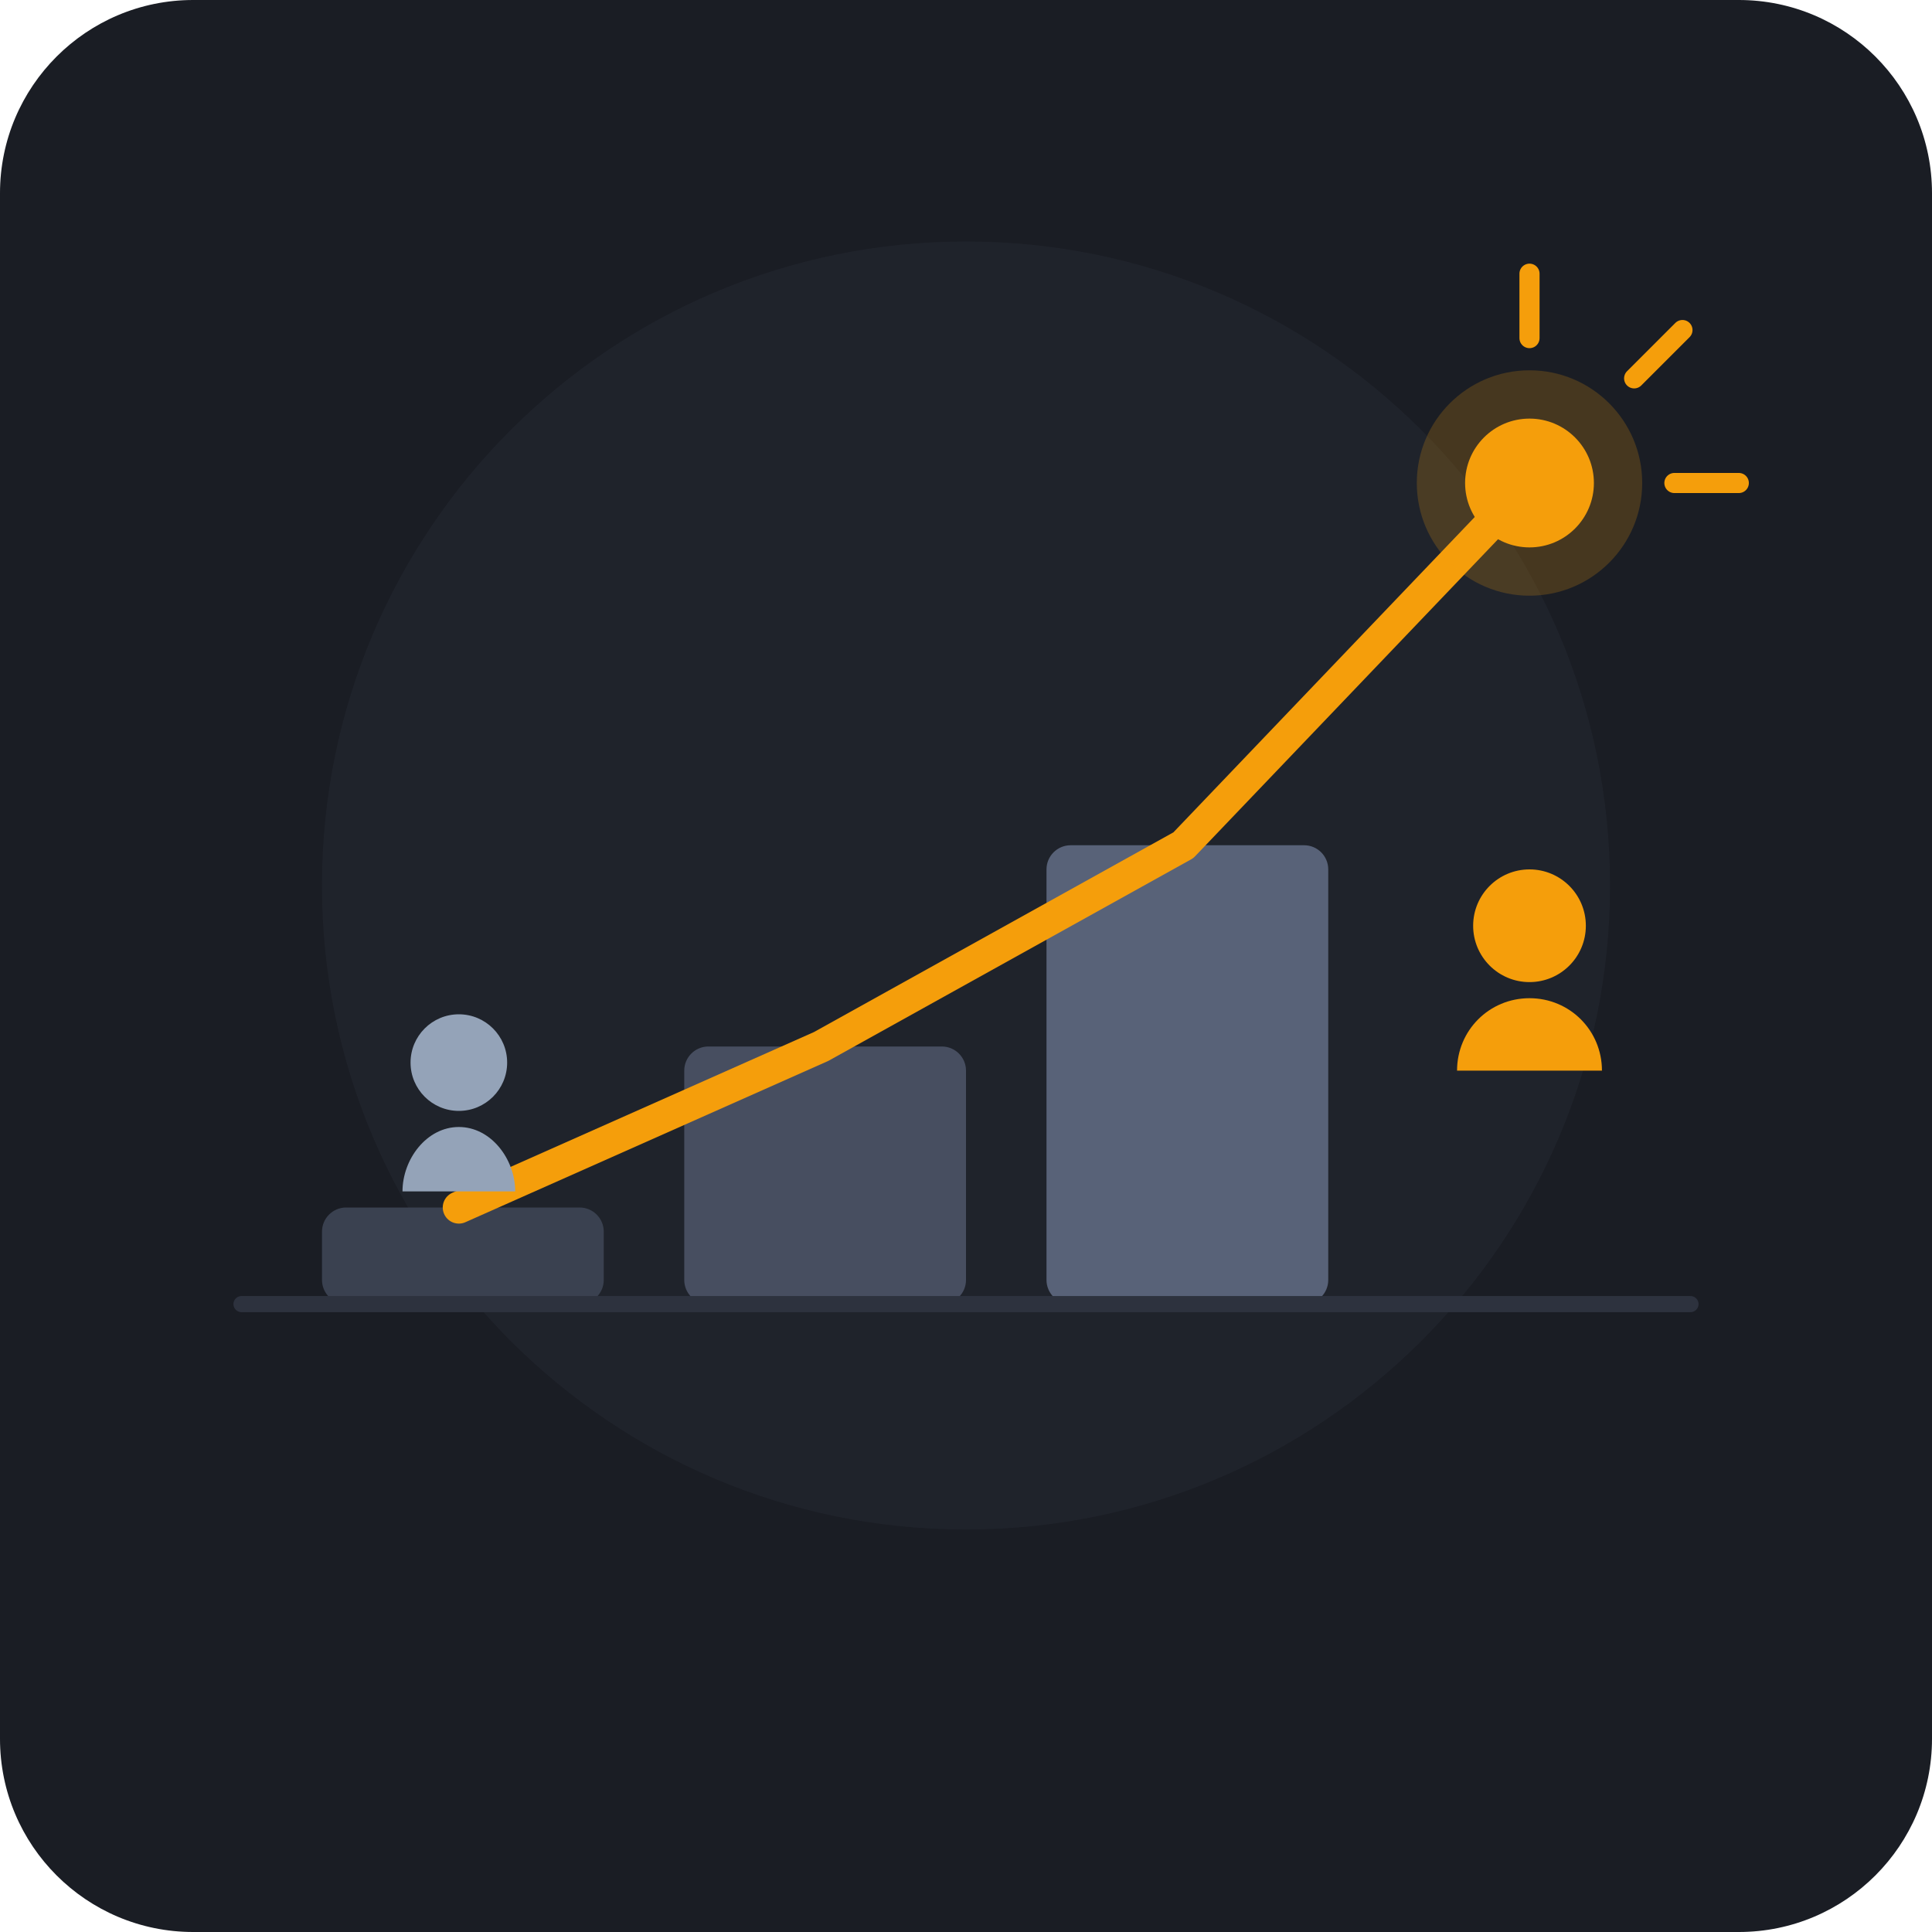
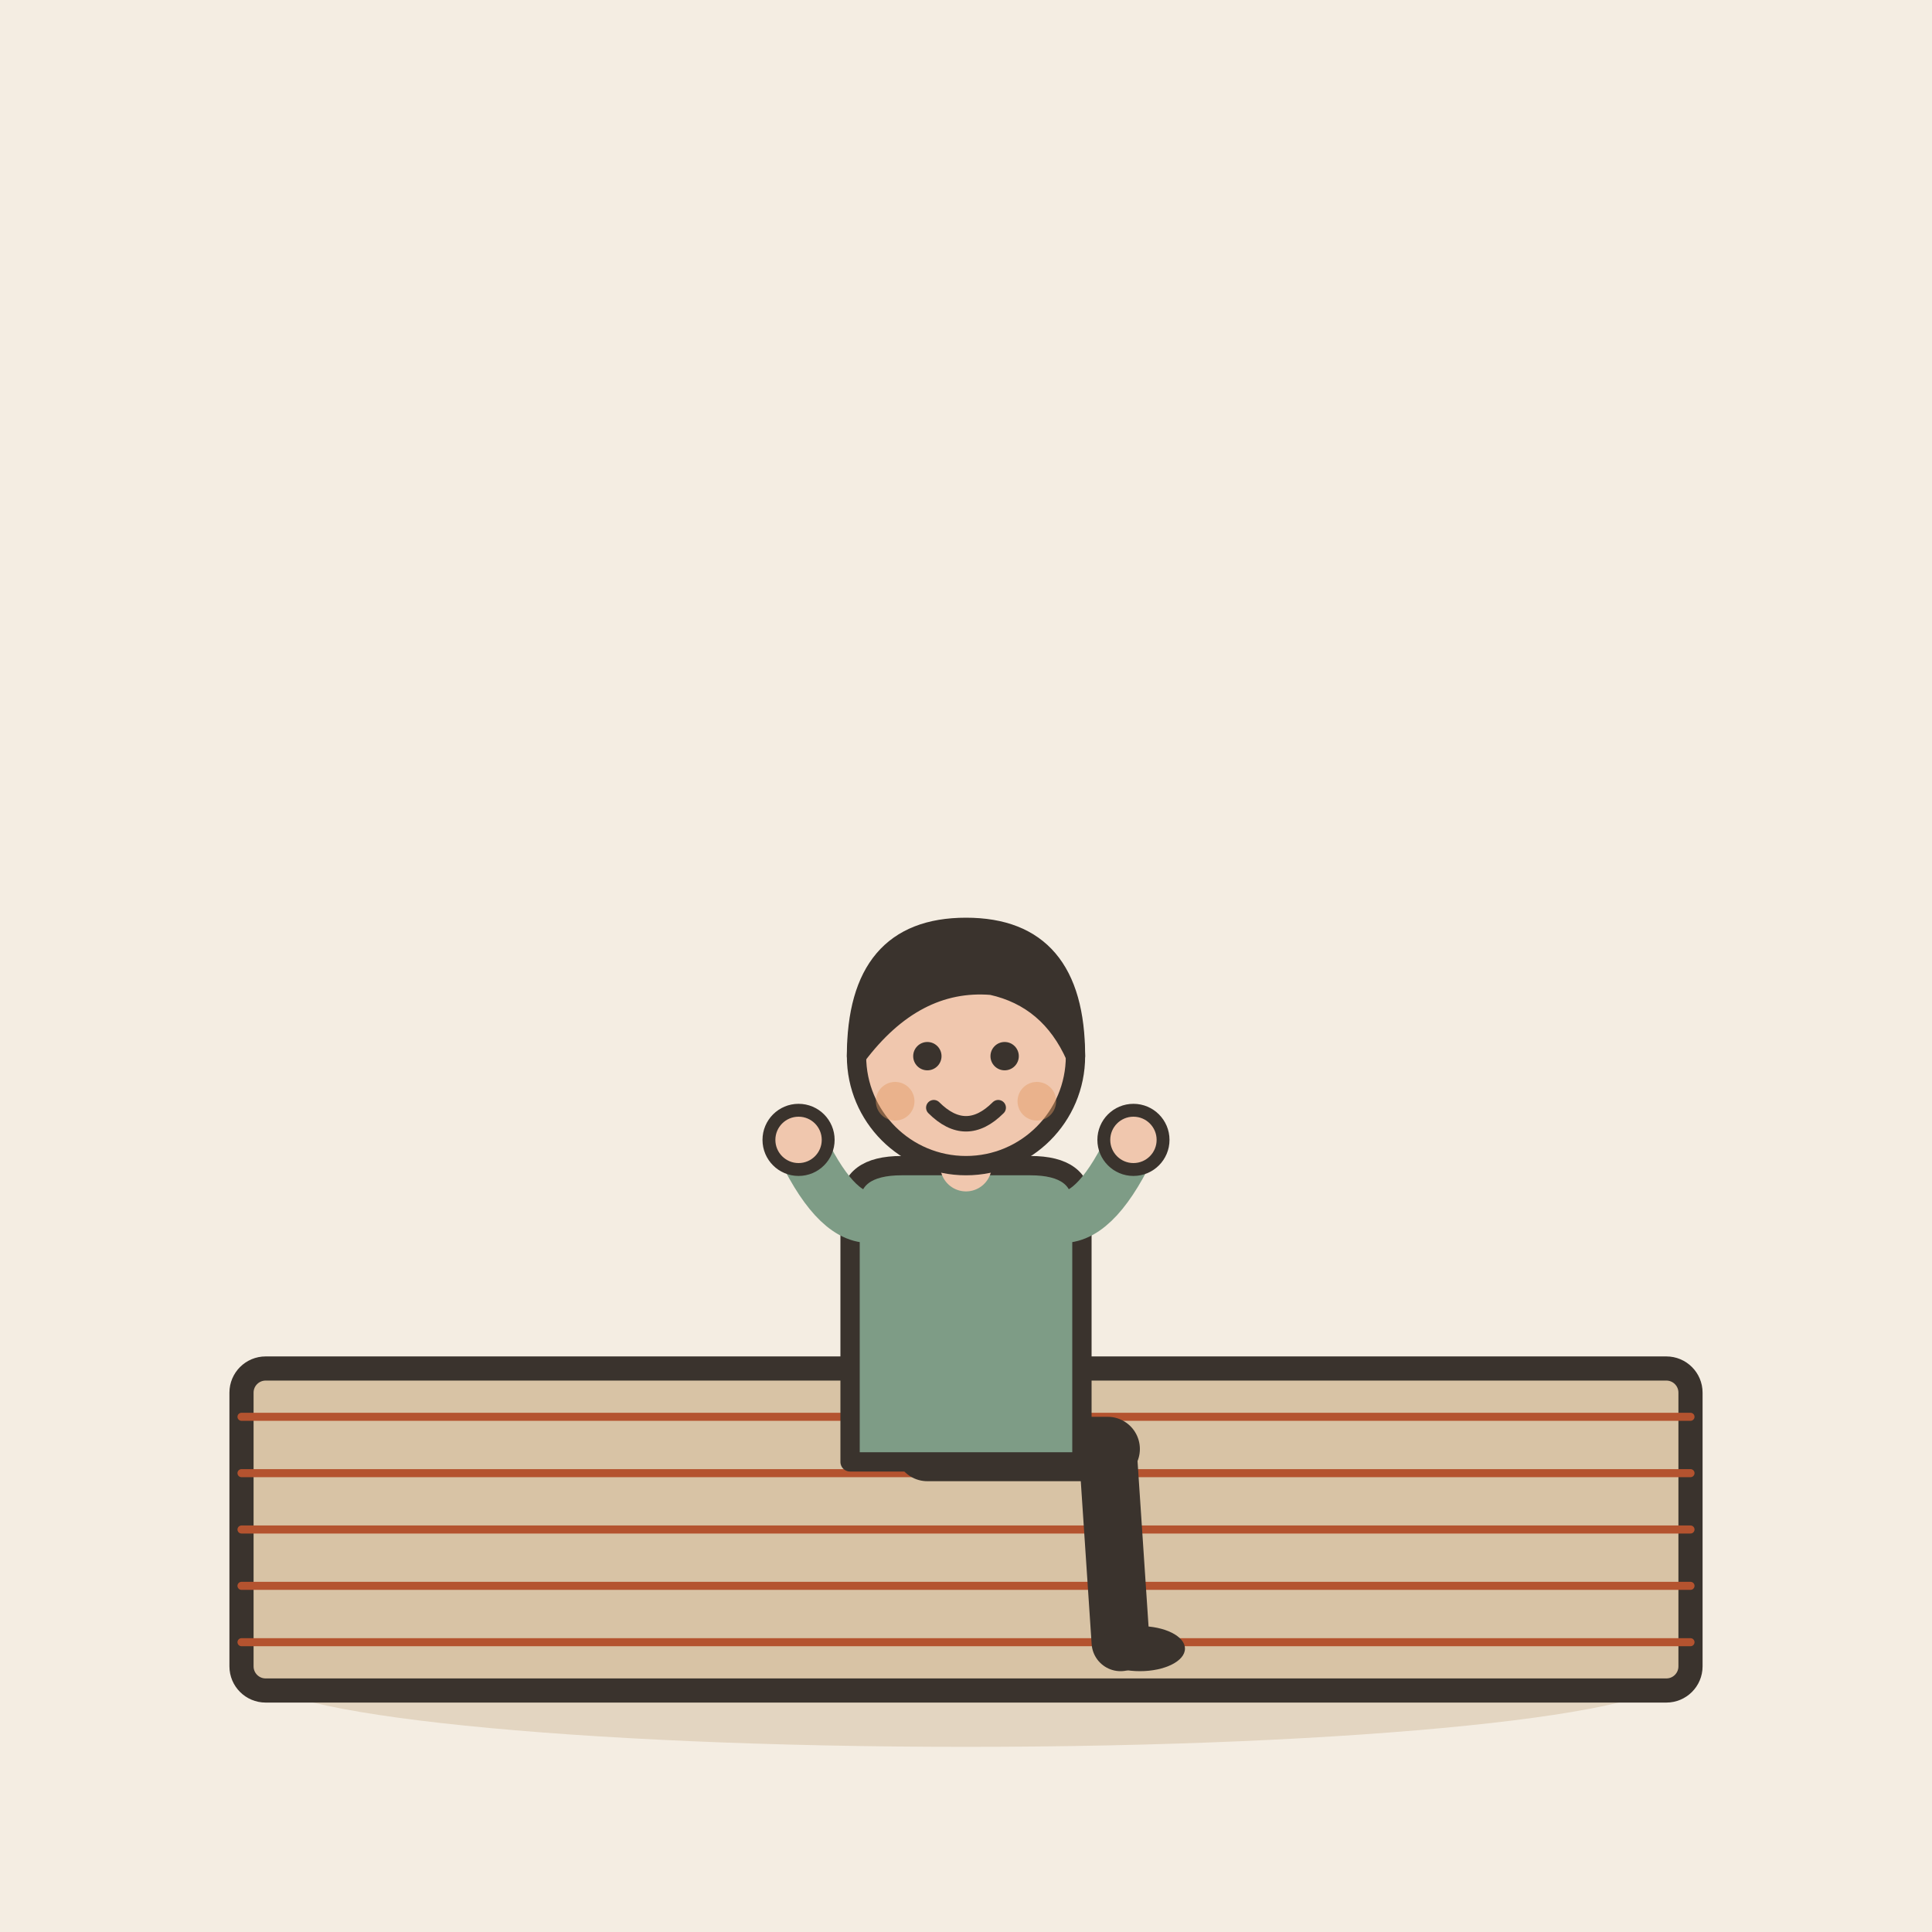
- <svg xmlns="http://www.w3.org/2000/svg" viewBox="0 0 240 240">
-   <rect width="240" height="240" rx="24" fill="#1A1D24" />
-   <circle cx="120" cy="110" r="80" fill="#2D323E" opacity="0.3" />
-   <rect x="40" y="150" width="35" height="12" rx="3" fill="#3A4150" />
-   <rect x="85" y="130" width="35" height="32" rx="3" fill="#474E60" />
-   <rect x="130" y="105" width="35" height="57" rx="3" fill="#586278" />
-   <path d="M 57 150 L 102 130 L 147 105 L 190 60" fill="none" stroke="#F59E0B" stroke-width="4" stroke-linecap="round" stroke-linejoin="round" />
-   <circle cx="190" cy="60" r="14" fill="#F59E0B" opacity="0.2" />
-   <circle cx="190" cy="60" r="8" fill="#F59E0B" />
-   <line x1="190" y1="42" x2="190" y2="34" stroke="#F59E0B" stroke-width="2.5" stroke-linecap="round" />
-   <line x1="208" y1="60" x2="216" y2="60" stroke="#F59E0B" stroke-width="2.5" stroke-linecap="round" />
-   <line x1="203" y1="47" x2="209" y2="41" stroke="#F59E0B" stroke-width="2.5" stroke-linecap="round" />
-   <line x1="30" y1="162" x2="210" y2="162" stroke="#2D323E" stroke-width="2" stroke-linecap="round" />
-   <circle cx="57" cy="132" r="6" fill="#94A3B8" />
-   <path d="M 57 140 C 53 140 50 144 50 148 L 64 148 C 64 144 61 140 57 140 Z" fill="#94A3B8" />
-   <circle cx="190" cy="115" r="7" fill="#F59E0B" />
-   <path d="M 190 124 C 185 124 181 128 181 133 L 199 133 C 199 128 195 124 190 124 Z" fill="#F59E0B" />
+ <svg xmlns="http://www.w3.org/2000/svg" viewBox="0 0 240 240" data-style="editorial">
+   <rect width="240" height="240" fill="#F4EDE2" />
+   <ellipse cx="120" cy="208" rx="88" ry="9" fill="#E3D5C1" />
+   <g transform="translate(120 190)">
+     <rect x="-90" y="-20" width="180" height="40" rx="3" fill="#D8C3A5" stroke="#3A332D" stroke-width="3" stroke-linecap="round" stroke-linejoin="round" />
+     <path d="M-90 -14L90 -14" stroke="#B4532F" stroke-width="1" stroke-linecap="round" fill="none" />
+     <path d="M-90 -7L90 -7" stroke="#B4532F" stroke-width="1" stroke-linecap="round" fill="none" />
+     <path d="M-90 0L90 0" stroke="#B4532F" stroke-width="1" stroke-linecap="round" fill="none" />
+     <path d="M-90 7L90 7" stroke="#B4532F" stroke-width="1" stroke-linecap="round" fill="none" />
+     <path d="M-90 14L90 14" stroke="#B4532F" stroke-width="1" stroke-linecap="round" fill="none" />
+   </g>
+   <g transform="translate(120 180) scale(0.8 0.8)">
+     <path d="M-6 0L22 0" stroke="#3A332D" stroke-width="10" stroke-linecap="round" fill="none" />
+     <path d="M22 0L24 30" stroke="#3A332D" stroke-width="9" stroke-linecap="round" fill="none" />
+     <ellipse cx="27" cy="31" rx="7" ry="3.5" fill="#3A332D" />
+     <g transform="translate(0 40)" />
+     <path d="M-18 -38Q-18 -44 -10 -44L10 -44Q18 -44 18 -38L18 2L-18 2Z" fill="#7E9C86" stroke="#3A332D" stroke-width="3" stroke-linecap="round" stroke-linejoin="round" />
+     <path d="M-15 -36Q-20.5 -36 -26 -48" fill="none" stroke="#7E9C86" stroke-width="8" stroke-linecap="round" stroke-linejoin="round" />
+     <circle cx="-26" cy="-48" r="4.6" fill="#F0C7AE" stroke="#3A332D" stroke-linecap="round" stroke-linejoin="round" stroke-width="2" />
+     <path d="M15 -36Q20.5 -36 26 -48" fill="none" stroke="#7E9C86" stroke-width="8" stroke-linecap="round" stroke-linejoin="round" />
+     <circle cx="26" cy="-48" r="4.6" fill="#F0C7AE" stroke="#3A332D" stroke-linecap="round" stroke-linejoin="round" stroke-width="2" />
+     <path d="M0 -44L0 -48" stroke="#F0C7AE" stroke-width="8" stroke-linecap="round" fill="none" />
+     <g transform="translate(0 40)">
+       <circle cx="0" cy="-101" r="17" fill="#F0C7AE" stroke="#3A332D" stroke-width="3" stroke-linecap="round" stroke-linejoin="round" />
+       <path d="M-17 -101Q-17 -121 0 -121Q17 -121 17 -101Q13 -110 4 -112Q-8 -113 -17 -101Z" fill="#3A332D" stroke="#3A332D" stroke-width="3" stroke-linecap="round" stroke-linejoin="round" />
+       <circle cx="-6" cy="-101" r="2.2" fill="#3A332D" />
+       <circle cx="6" cy="-101" r="2.2" fill="#3A332D" />
+       <path d="M-5 -93Q0 -88 5 -93" fill="none" stroke="#3A332D" stroke-width="2.4" stroke-linecap="round" stroke-linejoin="round" />
+       <circle cx="-11" cy="-94" r="3" fill="#E39A62" opacity="0.45" />
+       <circle cx="11" cy="-94" r="3" fill="#E39A62" opacity="0.45" />
+     </g>
+   </g>
</svg>
